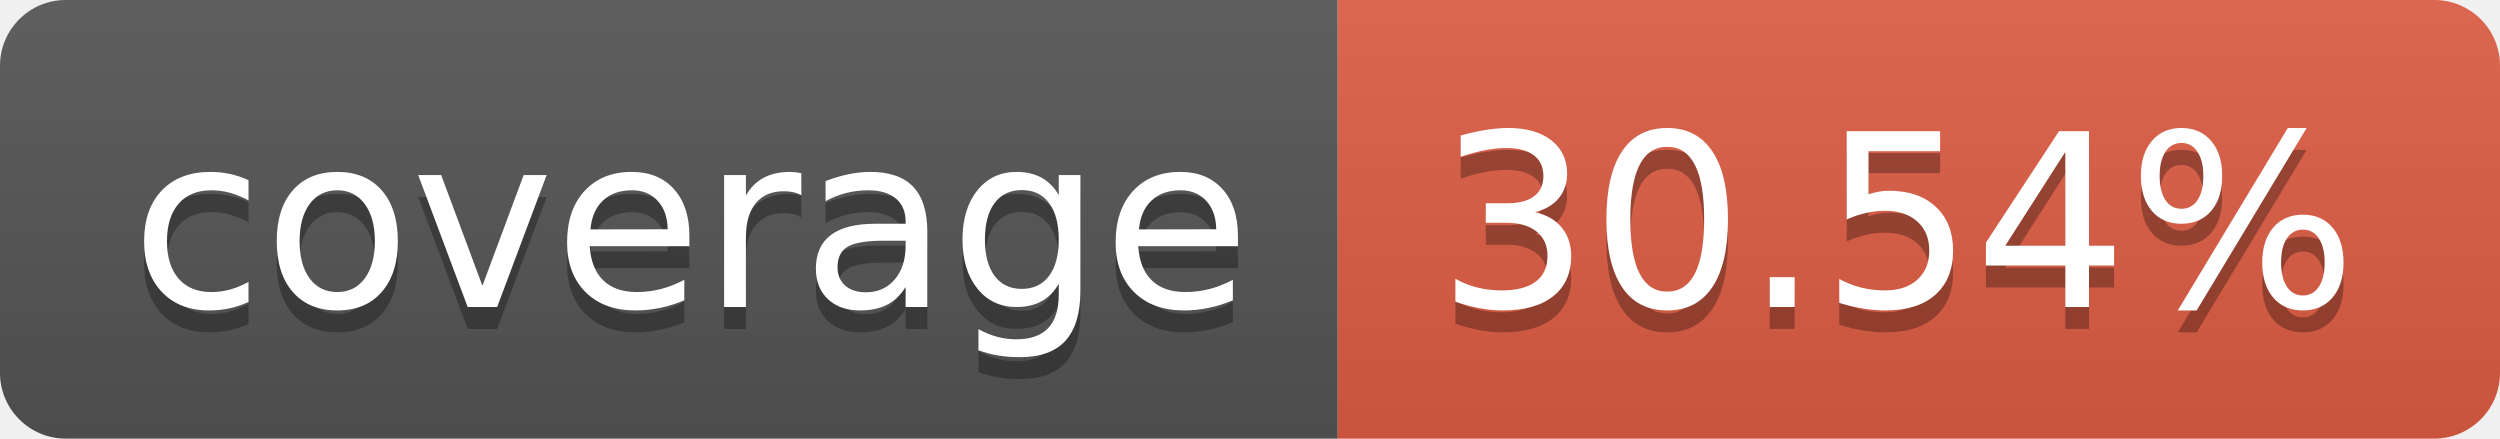
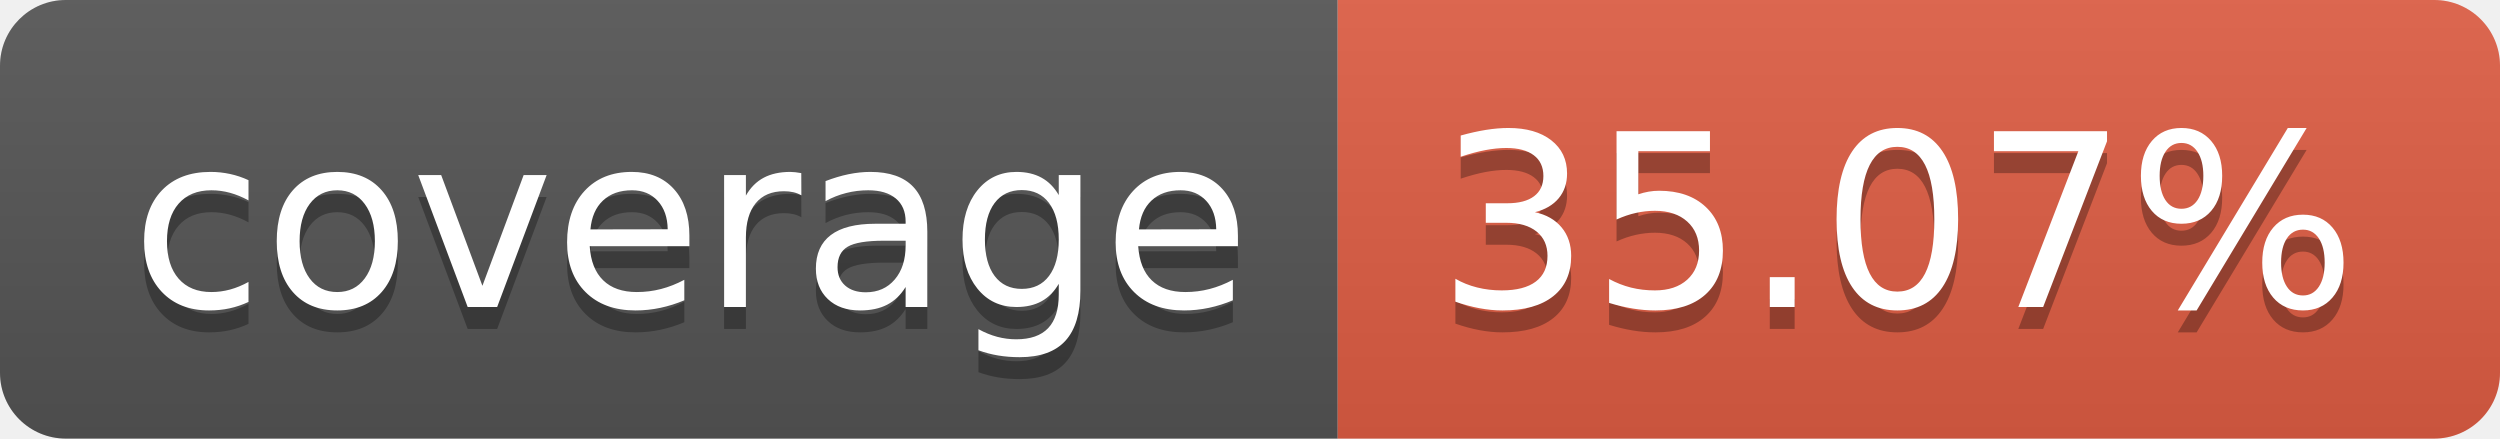
- <svg xmlns="http://www.w3.org/2000/svg" width="114" height="20" role="img" aria-label="coverage: 30.54%">
+ <svg xmlns="http://www.w3.org/2000/svg" width="114" height="20" role="img" aria-label="coverage: 35.07%">
  <linearGradient id="s" x2="0" y2="100%">
    <stop offset="0" stop-color="#bbb" stop-opacity=".1" />
    <stop offset="1" stop-opacity=".1" />
  </linearGradient>
  <clipPath id="r">
    <rect width="114" height="20" rx="3" fill="#fff" />
  </clipPath>
  <g clip-path="url(#r)">
    <rect width="61" height="20" fill="#555" />
    <rect x="61" width="53" height="20" fill="#e05d44" />
    <rect width="114" height="20" fill="url(#s)" />
  </g>
  <g fill="#fff" text-anchor="middle" font-family="Verdana,Geneva,DejaVu Sans,sans-serif" text-rendering="geometricPrecision" font-size="110">
    <text aria-hidden="true" x="315" y="150" fill="#010101" fill-opacity=".3" transform="scale(.1)" textLength="510">coverage</text>
    <text x="315" y="140" transform="scale(.1)" fill="#fff" textLength="510">coverage</text>
-     <text aria-hidden="true" x="865" y="150" fill="#010101" fill-opacity=".3" transform="scale(.1)" textLength="430">30.54%</text>
-     <text x="865" y="140" transform="scale(.1)" fill="#fff" textLength="430">30.54%</text>
+     <text aria-hidden="true" x="865" y="150" fill="#010101" fill-opacity=".3" transform="scale(.1)" textLength="430">35.07%</text>
+     <text x="865" y="140" transform="scale(.1)" fill="#fff" textLength="430">35.07%</text>
  </g>
</svg>
